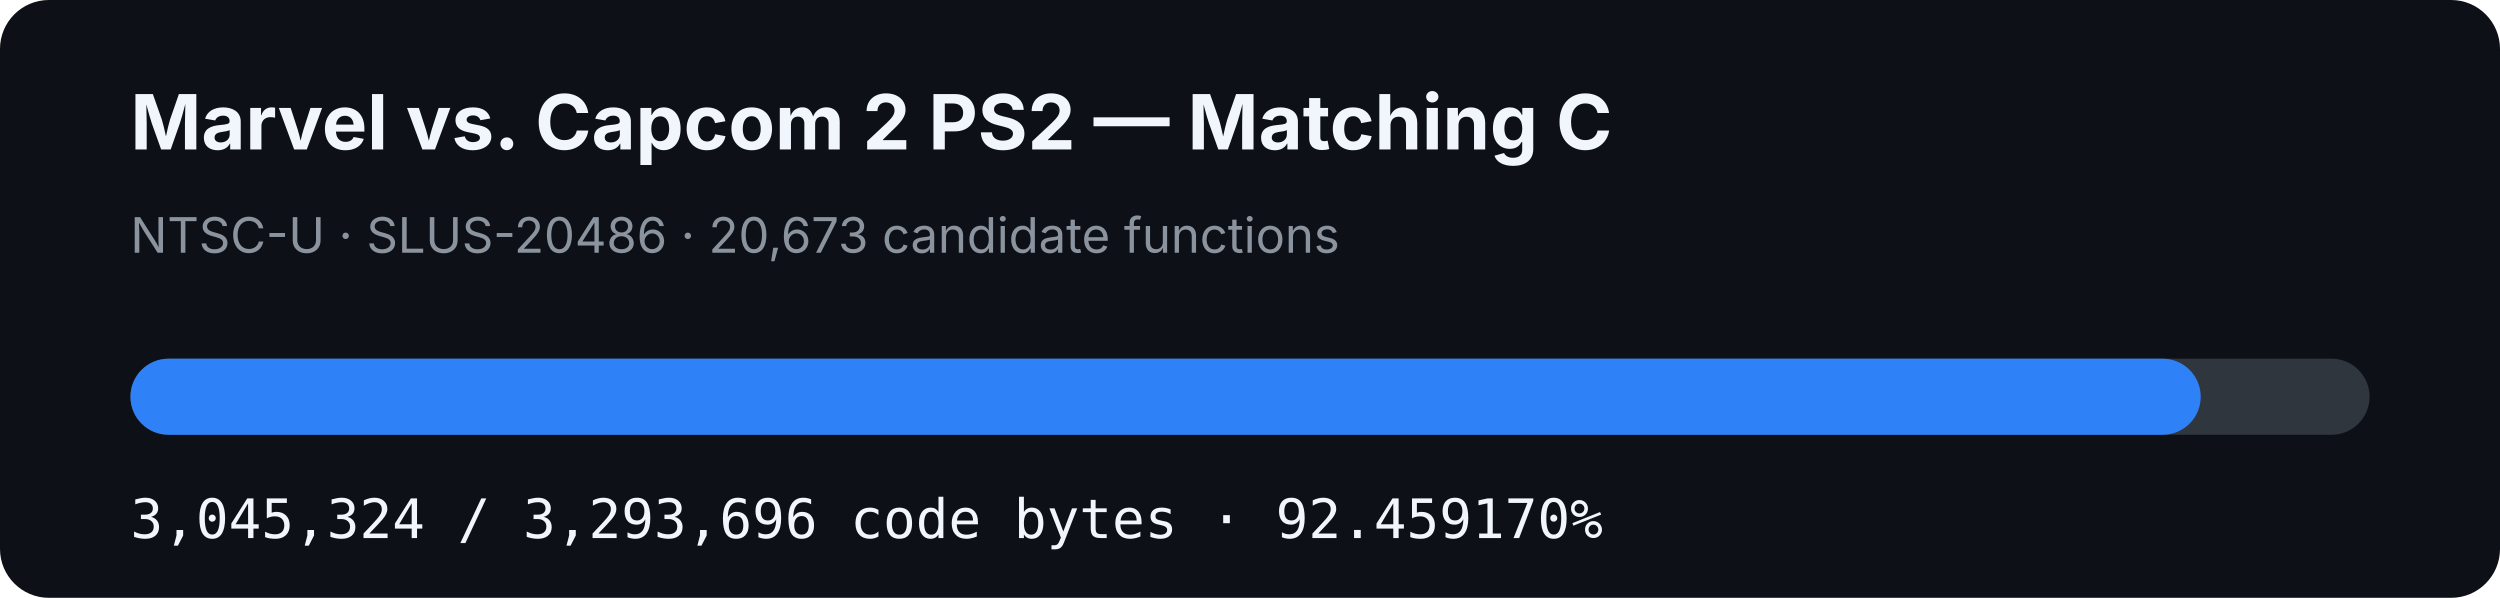
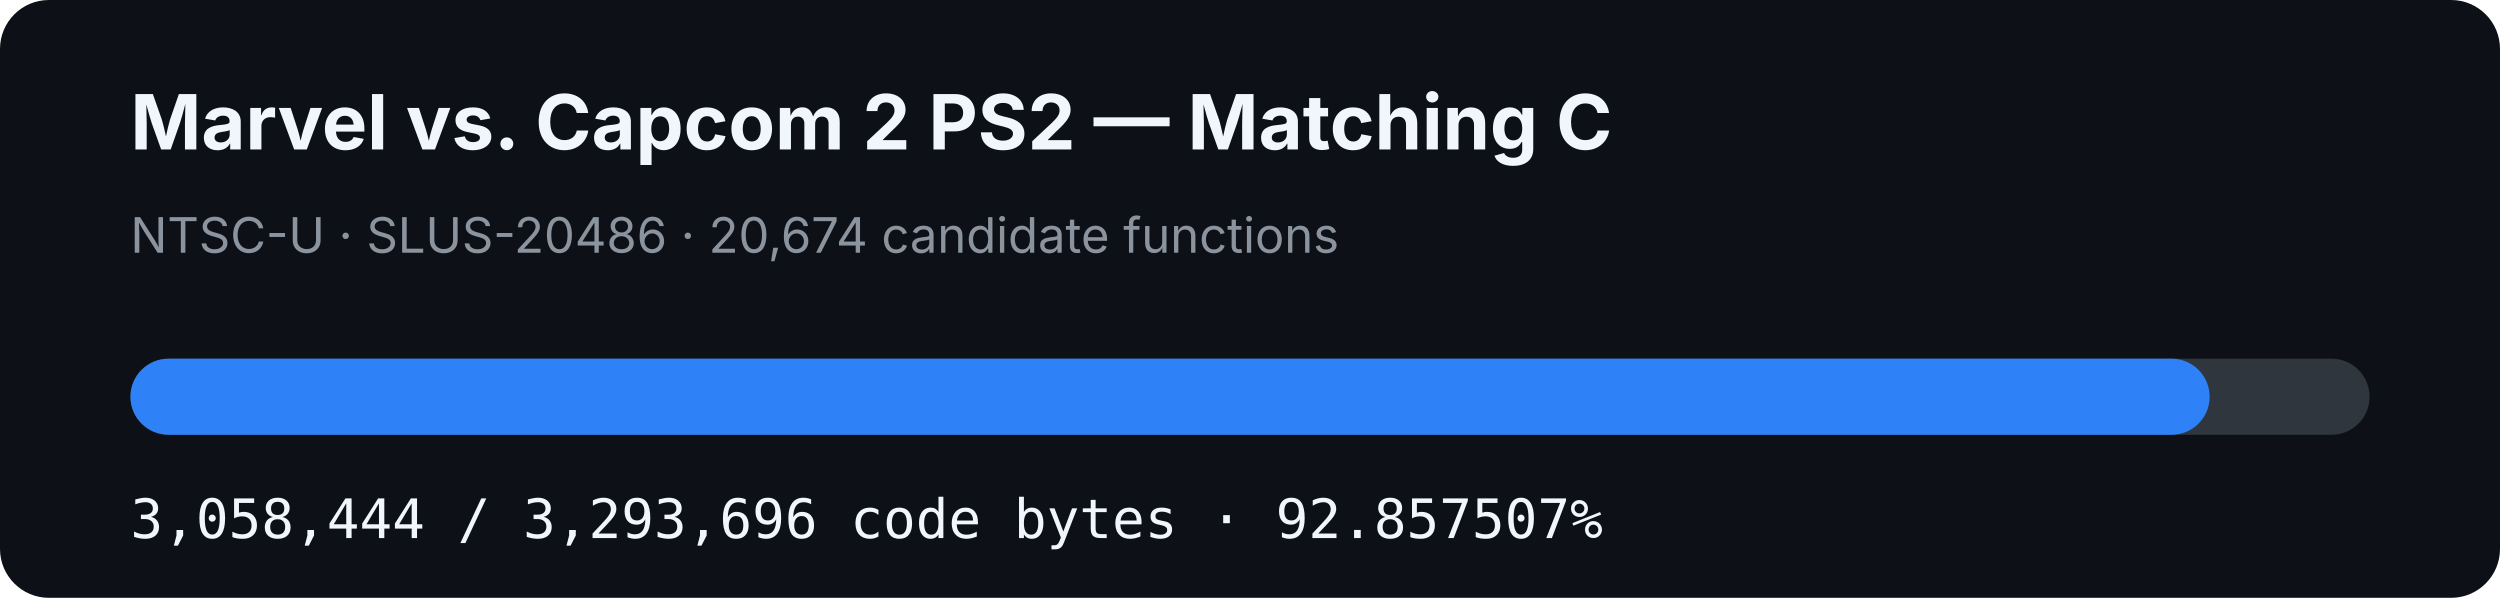
- <svg xmlns="http://www.w3.org/2000/svg" width="920" height="220" viewBox="0 0 920 220" role="img" aria-label="MVC2 PS2 matching C progress: 92.459170%">
+ <svg xmlns="http://www.w3.org/2000/svg" width="920" height="220" viewBox="0 0 920 220" role="img" aria-label="MVC2 PS2 matching C progress: 92.857507%">
  <rect width="920" height="220" rx="18" fill="#0d1117" />
  <text x="48" y="55" fill="#f0f6fc" font-family="-apple-system,BlinkMacSystemFont,Segoe UI,sans-serif" font-size="28" font-weight="700">Marvel vs. Capcom 2 PS2 — Matching C</text>
-   <text x="48" y="93" fill="#8b949e" font-family="-apple-system,BlinkMacSystemFont,Segoe UI,sans-serif" font-size="18">NTSC-U · SLUS-20486 · 20,673 candidate functions</text>
+   <text x="48" y="93" fill="#8b949e" font-family="-apple-system,BlinkMacSystemFont,Segoe UI,sans-serif" font-size="18">NTSC-U · SLUS-20486 · 20,674 candidate functions</text>
  <rect x="48" y="132" width="824" height="28" rx="14" fill="#30363d" />
-   <rect x="48" y="132" width="761.864" height="28" rx="14" fill="#2f81f7" />
-   <text x="48" y="198" fill="#f0f6fc" font-family="ui-monospace,SFMono-Regular,Menlo,monospace" font-size="20">3,045,324 / 3,293,696 code bytes · 92.459170%</text>
+   <rect x="48" y="132" width="765.146" height="28" rx="14" fill="#2f81f7" />
+   <text x="48" y="198" fill="#f0f6fc" font-family="ui-monospace,SFMono-Regular,Menlo,monospace" font-size="20">3,058,444 / 3,293,696 code bytes · 92.857507%</text>
</svg>
